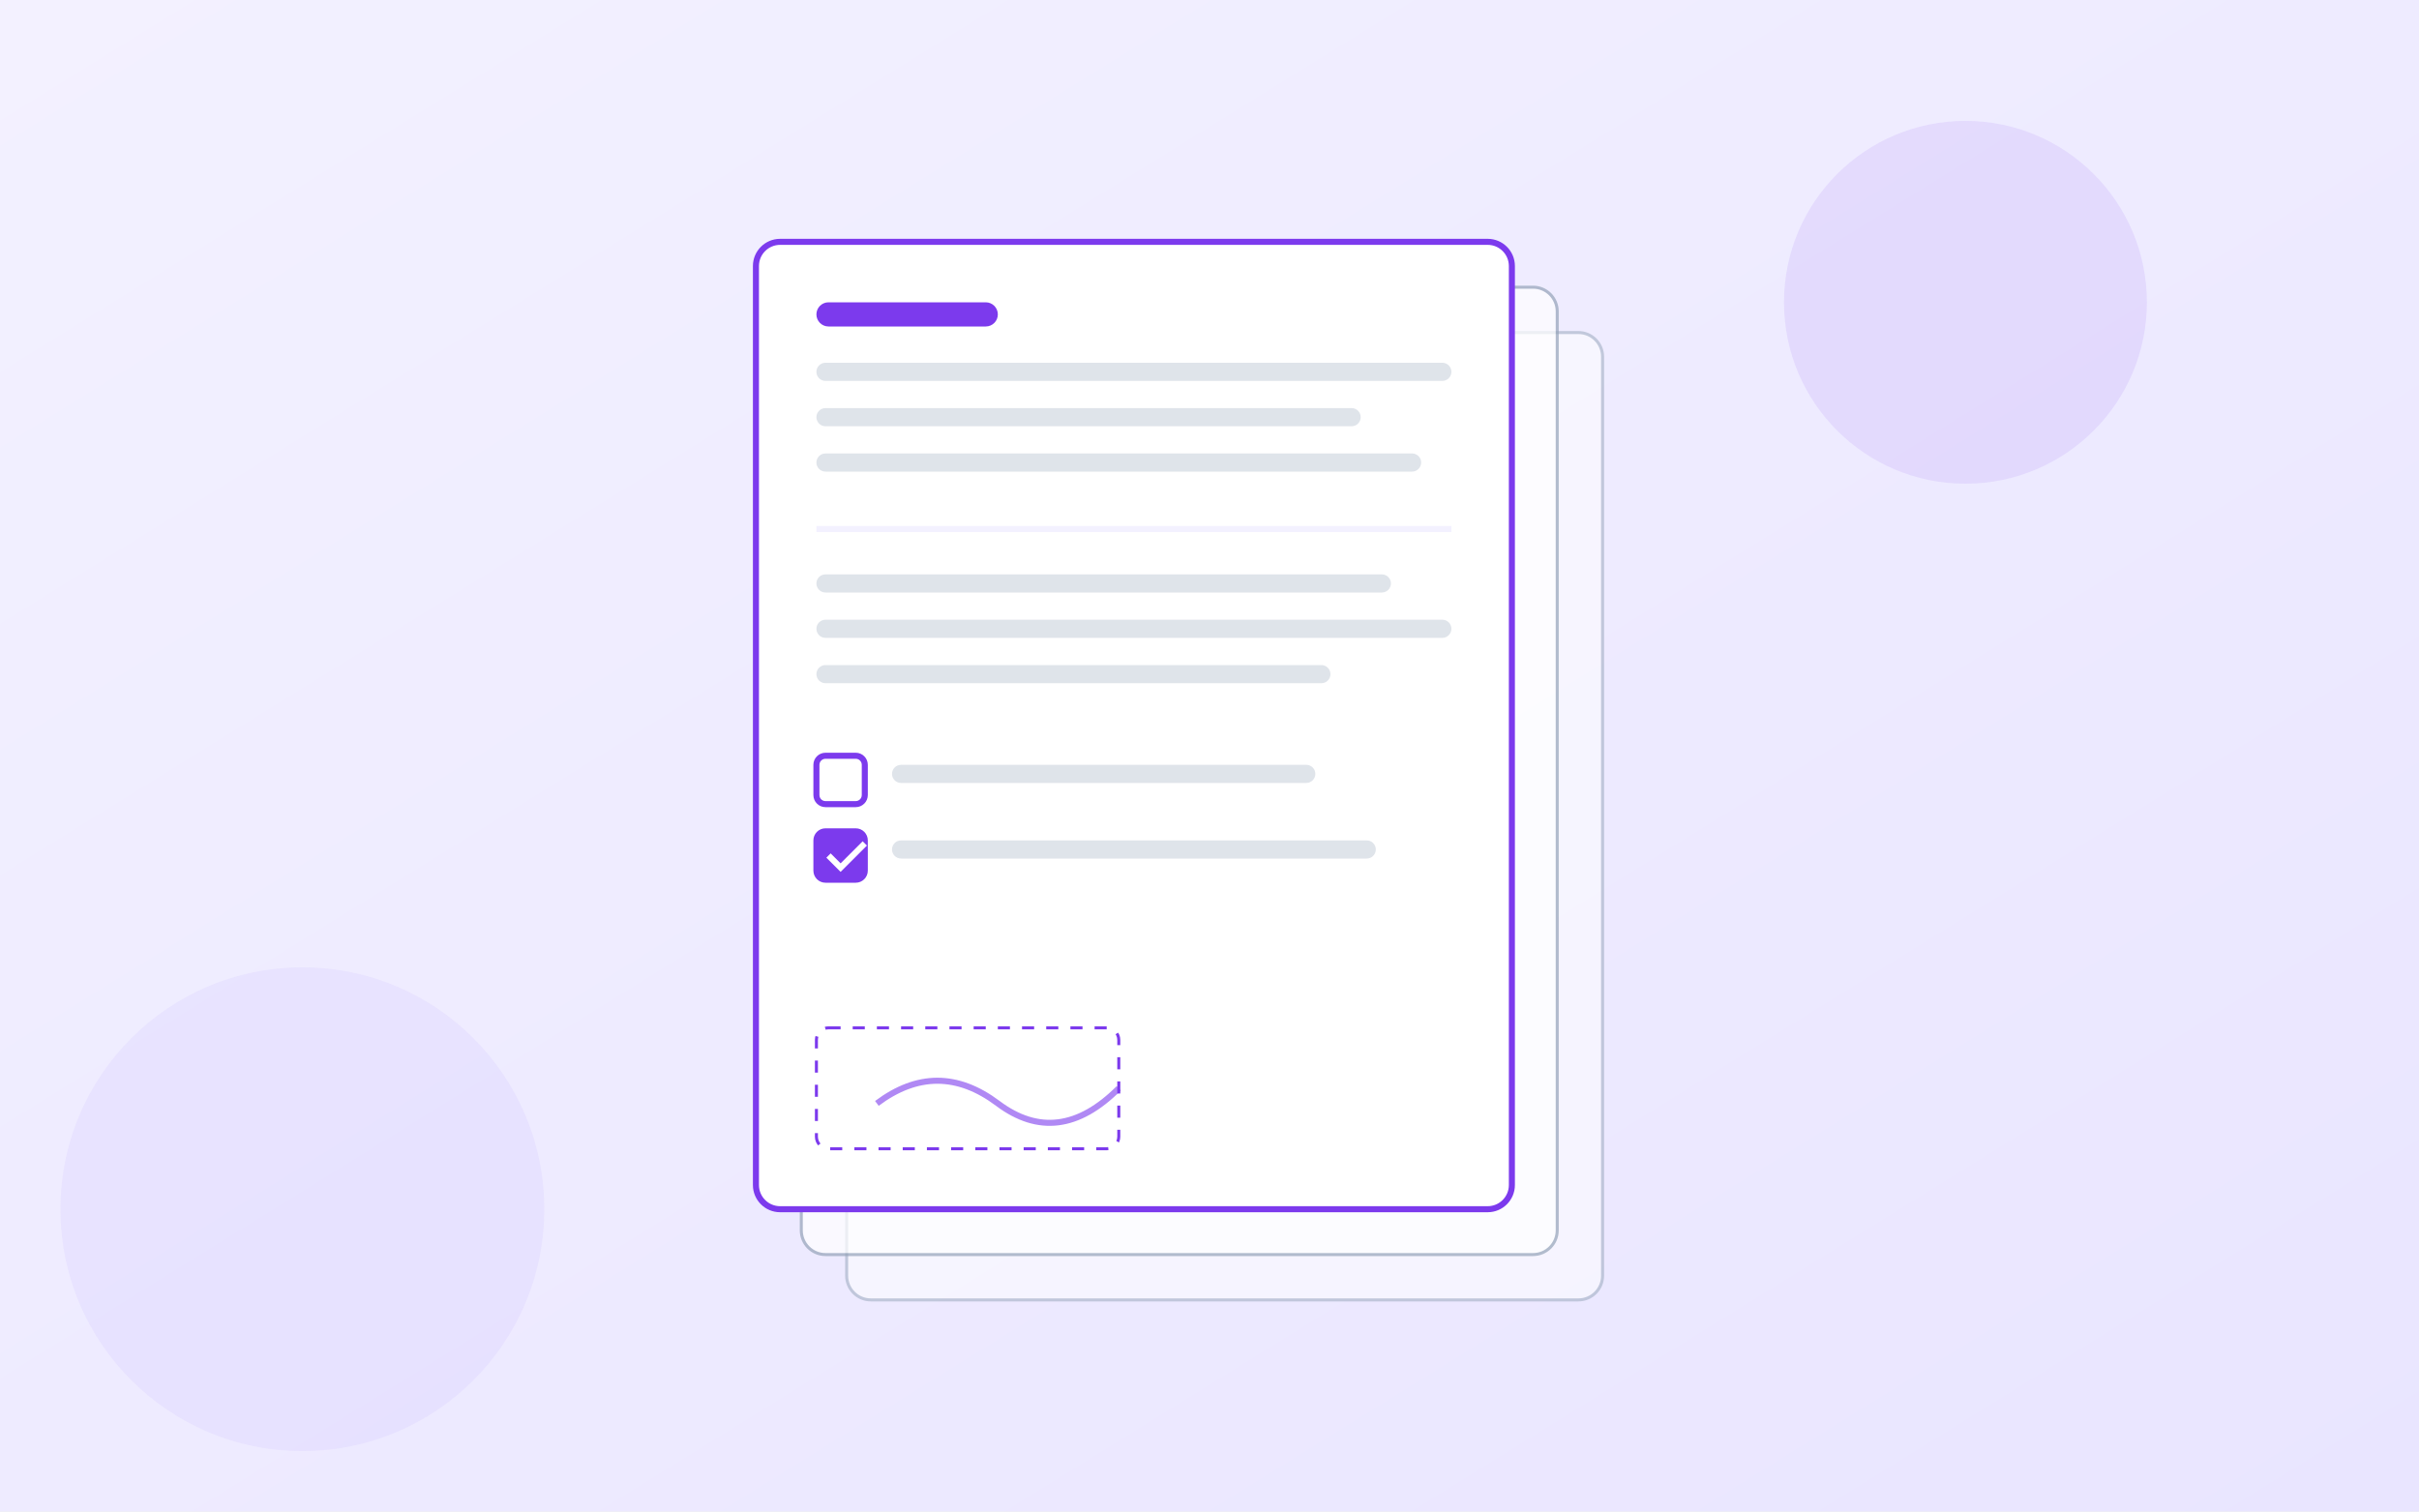
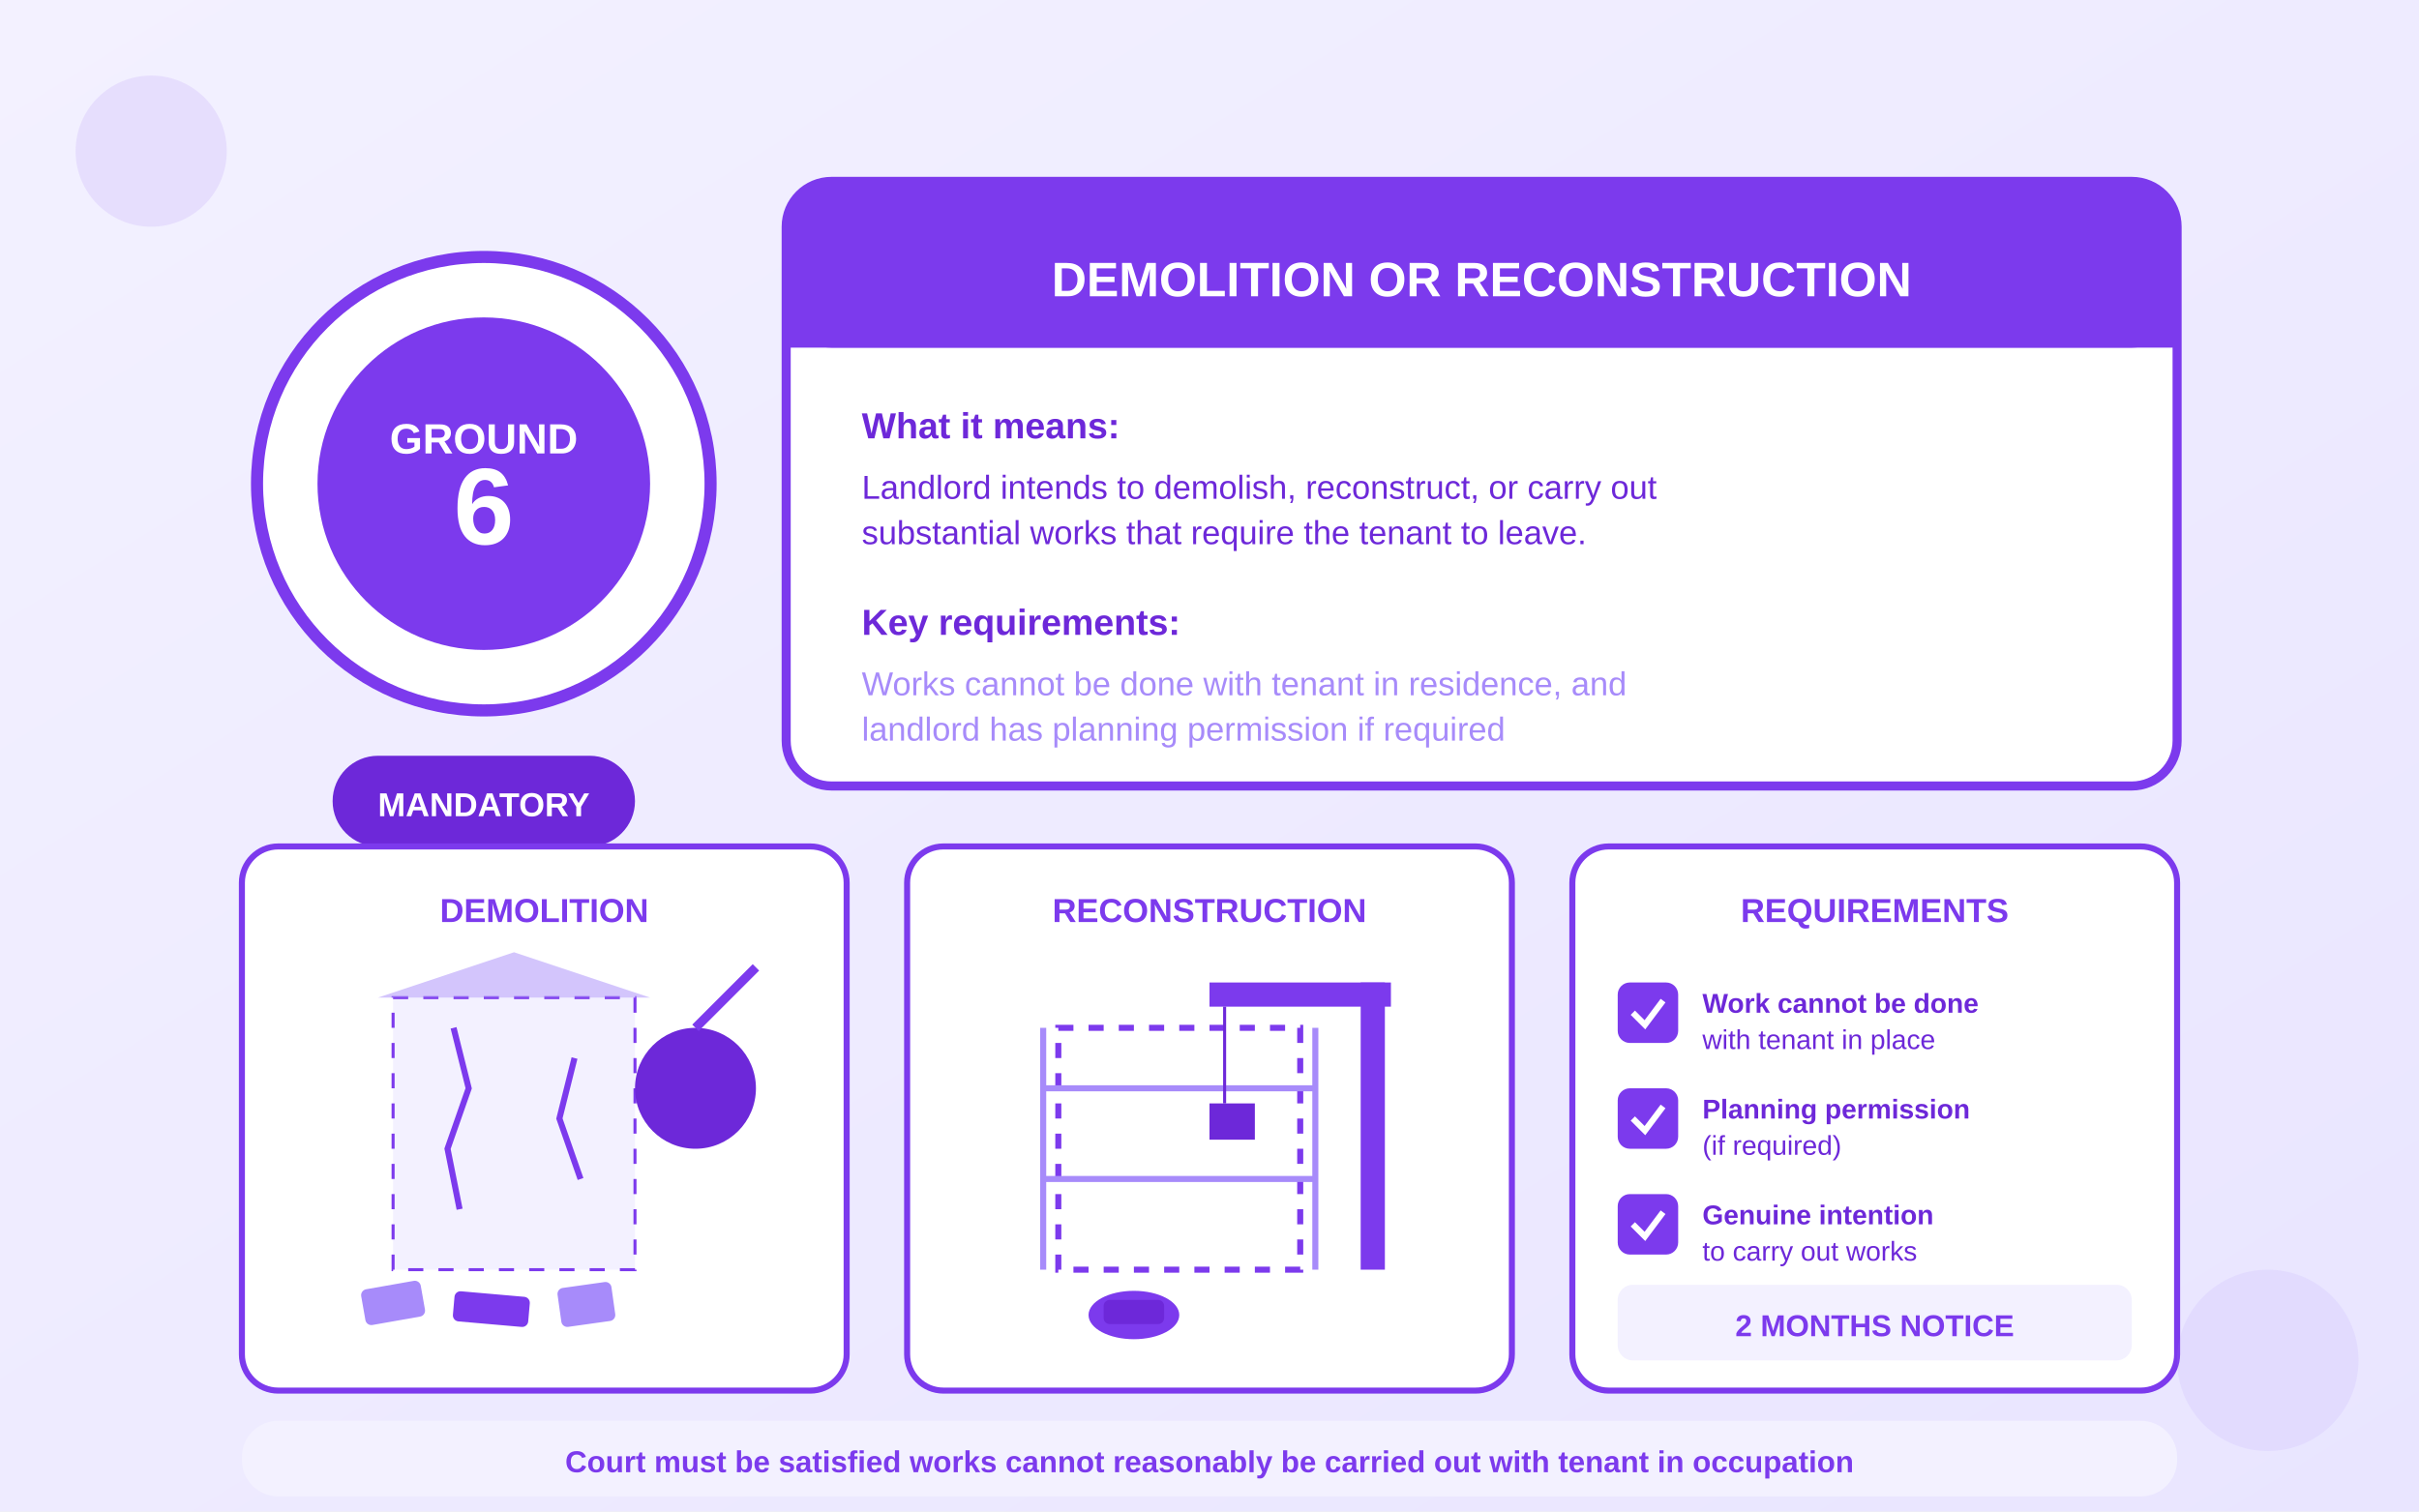
<svg xmlns="http://www.w3.org/2000/svg" viewBox="0 0 800 500">
  <defs>
    <linearGradient id="bgGrad" x1="0%" y1="0%" x2="100%" y2="100%">
      <stop offset="0%" style="stop-color:#F3F1FF" />
      <stop offset="100%" style="stop-color:#E9E5FF" />
    </linearGradient>
  </defs>
  <rect width="800" height="500" fill="url(#bgGrad)" />
-   <g transform="translate(250, 80)">
-     <rect x="30" y="30" width="250" height="320" rx="8" fill="white" stroke="#94A3B8" stroke-width="1" opacity="0.5" />
-     <rect x="15" y="15" width="250" height="320" rx="8" fill="white" stroke="#94A3B8" stroke-width="1" opacity="0.7" />
-     <rect x="0" y="0" width="250" height="320" rx="8" fill="white" stroke="#7C3AED" stroke-width="2" />
-     <rect x="20" y="20" width="60" height="8" rx="4" fill="#7C3AED" />
-     <rect x="20" y="40" width="210" height="6" rx="3" fill="#94A3B8" opacity="0.3" />
-     <rect x="20" y="55" width="180" height="6" rx="3" fill="#94A3B8" opacity="0.3" />
-     <rect x="20" y="70" width="200" height="6" rx="3" fill="#94A3B8" opacity="0.3" />
-     <line x1="20" y1="95" x2="230" y2="95" stroke="#F3F1FF" stroke-width="2" />
-     <rect x="20" y="110" width="190" height="6" rx="3" fill="#94A3B8" opacity="0.3" />
-     <rect x="20" y="125" width="210" height="6" rx="3" fill="#94A3B8" opacity="0.3" />
-     <rect x="20" y="140" width="170" height="6" rx="3" fill="#94A3B8" opacity="0.3" />
-     <rect x="20" y="170" width="16" height="16" rx="3" stroke="#7C3AED" stroke-width="2" fill="none" />
-     <rect x="45" y="173" width="140" height="6" rx="3" fill="#94A3B8" opacity="0.3" />
-     <rect x="20" y="195" width="16" height="16" rx="3" stroke="#7C3AED" stroke-width="2" fill="#7C3AED" />
-     <path d="M24 203 L28 207 L36 199" stroke="white" stroke-width="2" fill="none" />
-     <rect x="45" y="198" width="160" height="6" rx="3" fill="#94A3B8" opacity="0.3" />
-     <rect x="20" y="260" width="100" height="40" rx="4" stroke="#7C3AED" stroke-width="1" stroke-dasharray="4" fill="none" />
-     <path d="M40 285 Q60 270 80 285 Q100 300 120 280" stroke="#7C3AED" stroke-width="2" fill="none" opacity="0.6" />
+   <g transform="translate(80, 80)">
+     <circle cx="80" cy="80" r="75" fill="white" stroke="#7C3AED" stroke-width="4" />
+     <circle cx="80" cy="80" r="55" fill="#7C3AED" />
+     <text x="80" y="70" text-anchor="middle" fill="white" font-size="14" font-weight="bold" font-family="Arial">GROUND</text>
+     <text x="80" y="100" text-anchor="middle" fill="white" font-size="36" font-weight="bold" font-family="Arial">6</text>
+     <rect x="30" y="170" width="100" height="30" rx="15" fill="#6D28D9" />
+     <text x="80" y="190" text-anchor="middle" fill="white" font-size="11" font-weight="bold" font-family="Arial">MANDATORY</text>
  </g>
-   <circle cx="650" cy="100" r="60" fill="#7C3AED" opacity="0.1" />
-   <circle cx="100" cy="400" r="80" fill="#A78BFA" opacity="0.1" />
+   <g transform="translate(260, 60)">
+     <rect x="0" y="0" width="460" height="200" rx="15" fill="white" stroke="#7C3AED" stroke-width="3" />
+     <rect x="0" y="0" width="460" height="55" rx="15" fill="#7C3AED" />
+     <rect x="0" y="40" width="460" height="15" fill="#7C3AED" />
+     <text x="230" y="38" text-anchor="middle" fill="white" font-size="16" font-weight="bold" font-family="Arial">DEMOLITION OR RECONSTRUCTION</text>
+     <text x="25" y="85" fill="#6D28D9" font-size="12" font-weight="bold" font-family="Arial">What it means:</text>
+     <text x="25" y="105" fill="#6D28D9" font-size="11" font-family="Arial">Landlord intends to demolish, reconstruct, or carry out</text>
+     <text x="25" y="120" fill="#6D28D9" font-size="11" font-family="Arial">substantial works that require the tenant to leave.</text>
+     <text x="25" y="150" fill="#6D28D9" font-size="12" font-weight="bold" font-family="Arial">Key requirements:</text>
+     <text x="25" y="170" fill="#A78BFA" font-size="11" font-family="Arial">Works cannot be done with tenant in residence, and</text>
+     <text x="25" y="185" fill="#A78BFA" font-size="11" font-family="Arial">landlord has planning permission if required</text>
+   </g>
+   <g transform="translate(80, 280)">
+     <rect x="0" y="0" width="200" height="180" rx="12" fill="white" stroke="#7C3AED" stroke-width="2" />
+     <text x="100" y="25" text-anchor="middle" fill="#7C3AED" font-size="11" font-weight="bold" font-family="Arial">DEMOLITION</text>
+     <rect x="50" y="50" width="80" height="90" fill="#F3F1FF" stroke="#7C3AED" stroke-width="1" stroke-dasharray="5" />
+     <polygon points="90,35 135,50 45,50" fill="#A78BFA" opacity="0.5" />
+     <path d="M70 60 L75 80 L68 100 L72 120" stroke="#7C3AED" stroke-width="2" fill="none" />
+     <path d="M110 70 L105 90 L112 110" stroke="#7C3AED" stroke-width="2" fill="none" />
+     <circle cx="150" cy="80" r="20" fill="#6D28D9" />
+     <line x1="150" y1="60" x2="170" y2="40" stroke="#7C3AED" stroke-width="3" />
+     <rect x="40" y="145" width="20" height="12" rx="2" fill="#A78BFA" transform="rotate(-10 50 151)" />
+     <rect x="70" y="148" width="25" height="10" rx="2" fill="#7C3AED" transform="rotate(5 82 153)" />
+     <rect x="105" y="145" width="18" height="13" rx="2" fill="#A78BFA" transform="rotate(-8 114 152)" />
+   </g>
+   <g transform="translate(300, 280)">
+     <rect x="0" y="0" width="200" height="180" rx="12" fill="white" stroke="#7C3AED" stroke-width="2" />
+     <text x="100" y="25" text-anchor="middle" fill="#7C3AED" font-size="11" font-weight="bold" font-family="Arial">RECONSTRUCTION</text>
+     <rect x="50" y="60" width="80" height="80" fill="none" stroke="#7C3AED" stroke-width="2" stroke-dasharray="5" />
+     <line x1="45" y1="60" x2="45" y2="140" stroke="#A78BFA" stroke-width="2" />
+     <line x1="135" y1="60" x2="135" y2="140" stroke="#A78BFA" stroke-width="2" />
+     <line x1="45" y1="80" x2="135" y2="80" stroke="#A78BFA" stroke-width="2" />
+     <line x1="45" y1="110" x2="135" y2="110" stroke="#A78BFA" stroke-width="2" />
+     <rect x="150" y="45" width="8" height="95" fill="#7C3AED" />
+     <rect x="100" y="45" width="60" height="8" fill="#7C3AED" />
+     <line x1="105" y1="53" x2="105" y2="85" stroke="#6D28D9" stroke-width="1" />
+     <rect x="100" y="85" width="15" height="12" fill="#6D28D9" />
+     <ellipse cx="75" cy="155" rx="15" ry="8" fill="#7C3AED" />
+     <rect x="65" y="150" width="20" height="8" rx="2" fill="#6D28D9" />
+   </g>
+   <g transform="translate(520, 280)">
+     <rect x="0" y="0" width="200" height="180" rx="12" fill="white" stroke="#7C3AED" stroke-width="2" />
+     <text x="100" y="25" text-anchor="middle" fill="#7C3AED" font-size="11" font-weight="bold" font-family="Arial">REQUIREMENTS</text>
+     <g transform="translate(15, 45)">
+       <rect x="0" y="0" width="20" height="20" rx="4" fill="#7C3AED" />
+       <path d="M5 10 L9 14 L15 6" stroke="white" stroke-width="2" fill="none" />
+       <text x="28" y="10" fill="#6D28D9" font-size="9" font-weight="bold" font-family="Arial">Work cannot be done</text>
+       <text x="28" y="22" fill="#6D28D9" font-size="9" font-family="Arial">with tenant in place</text>
+     </g>
+     <g transform="translate(15, 80)">
+       <rect x="0" y="0" width="20" height="20" rx="4" fill="#7C3AED" />
+       <path d="M5 10 L9 14 L15 6" stroke="white" stroke-width="2" fill="none" />
+       <text x="28" y="10" fill="#6D28D9" font-size="9" font-weight="bold" font-family="Arial">Planning permission</text>
+       <text x="28" y="22" fill="#6D28D9" font-size="9" font-family="Arial">(if required)</text>
+     </g>
+     <g transform="translate(15, 115)">
+       <rect x="0" y="0" width="20" height="20" rx="4" fill="#7C3AED" />
+       <path d="M5 10 L9 14 L15 6" stroke="white" stroke-width="2" fill="none" />
+       <text x="28" y="10" fill="#6D28D9" font-size="9" font-weight="bold" font-family="Arial">Genuine intention</text>
+       <text x="28" y="22" fill="#6D28D9" font-size="9" font-family="Arial">to carry out works</text>
+     </g>
+     <rect x="15" y="145" width="170" height="25" rx="5" fill="#F3F1FF" />
+     <text x="100" y="162" text-anchor="middle" fill="#7C3AED" font-size="10" font-weight="bold" font-family="Arial">2 MONTHS NOTICE</text>
+   </g>
+   <g transform="translate(80, 470)">
+     <rect x="0" y="0" width="640" height="25" rx="12" fill="#F3F1FF" />
+     <text x="320" y="17" text-anchor="middle" fill="#7C3AED" font-size="10" font-weight="bold" font-family="Arial">Court must be satisfied works cannot reasonably be carried out with tenant in occupation</text>
+   </g>
+   <circle cx="50" cy="50" r="25" fill="#7C3AED" opacity="0.1" />
+   <circle cx="750" cy="450" r="30" fill="#A78BFA" opacity="0.12" />
</svg>
